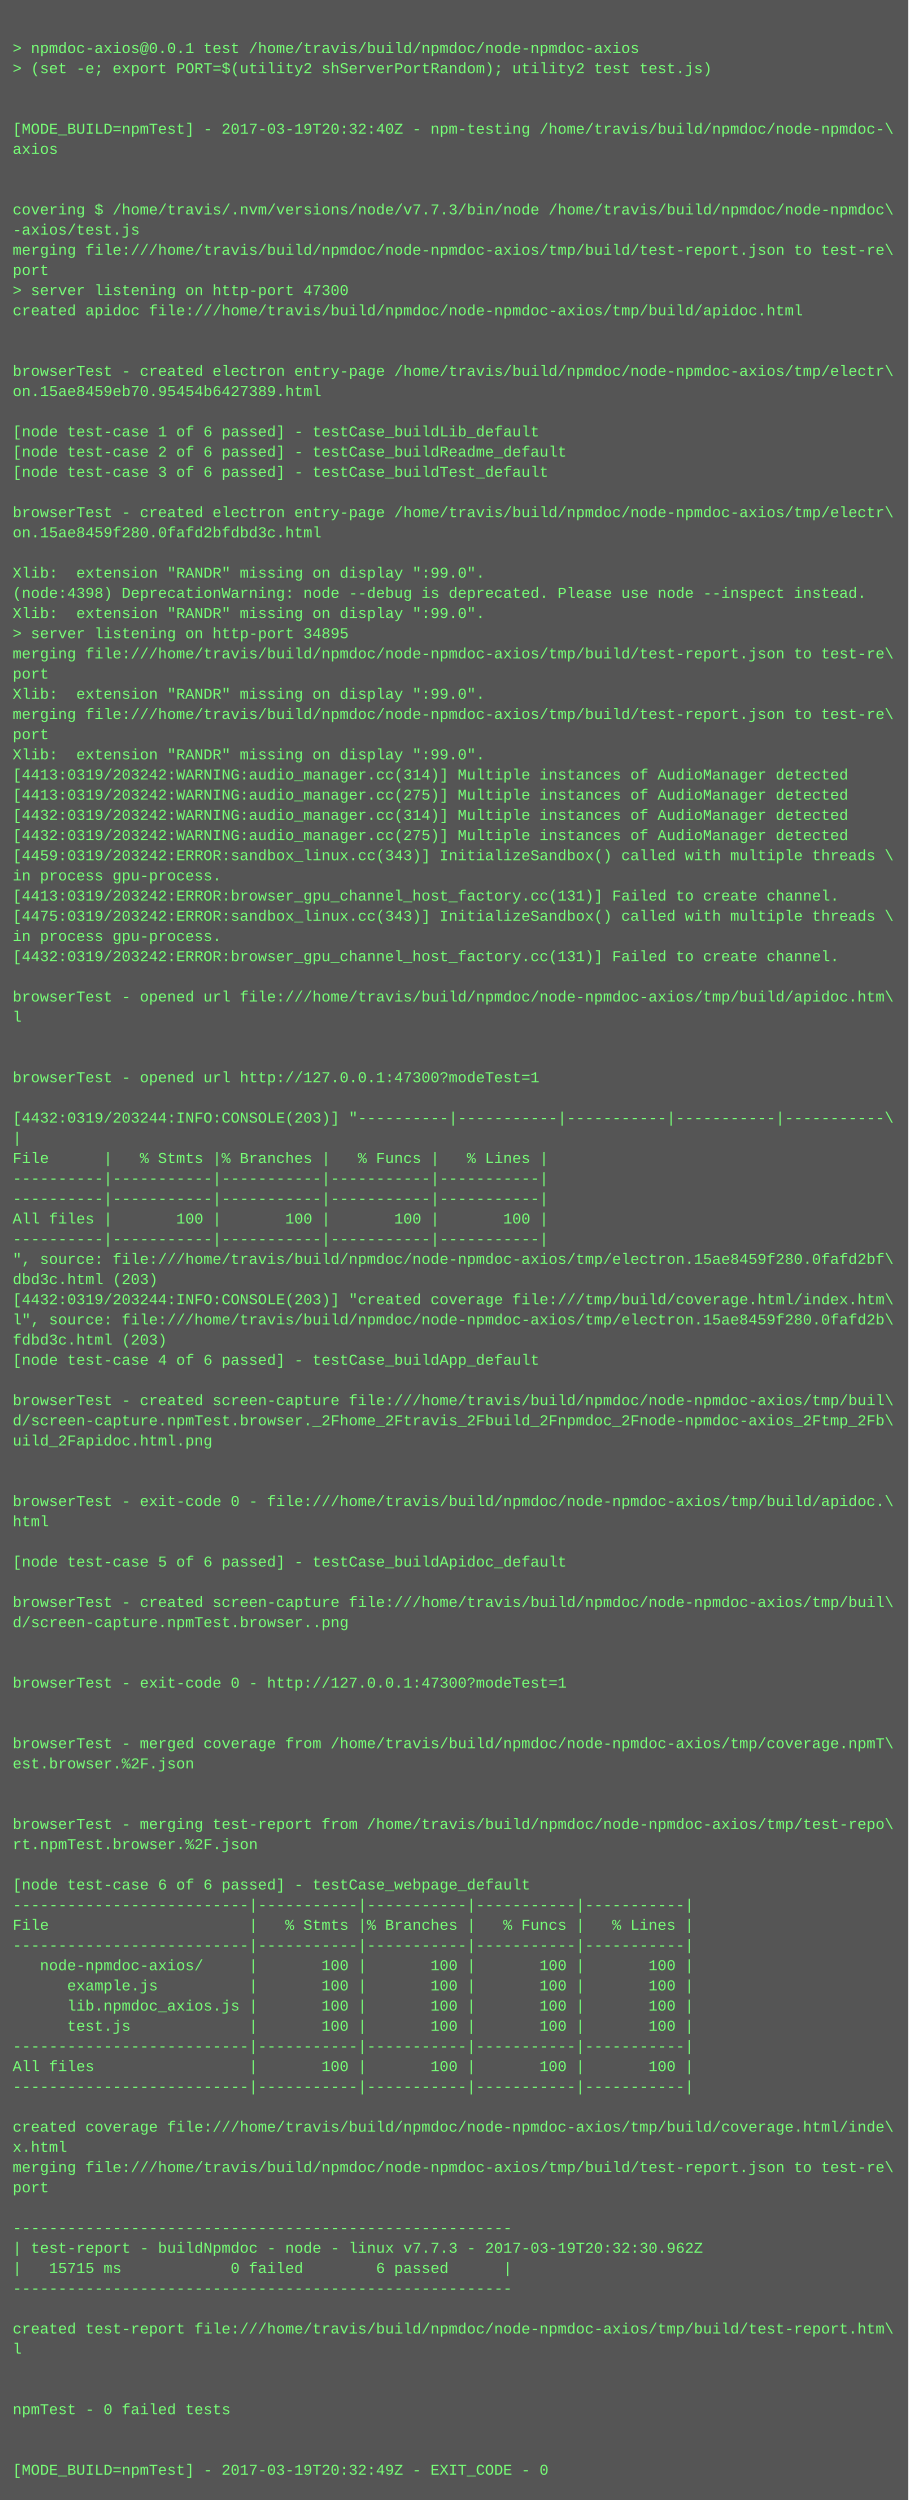
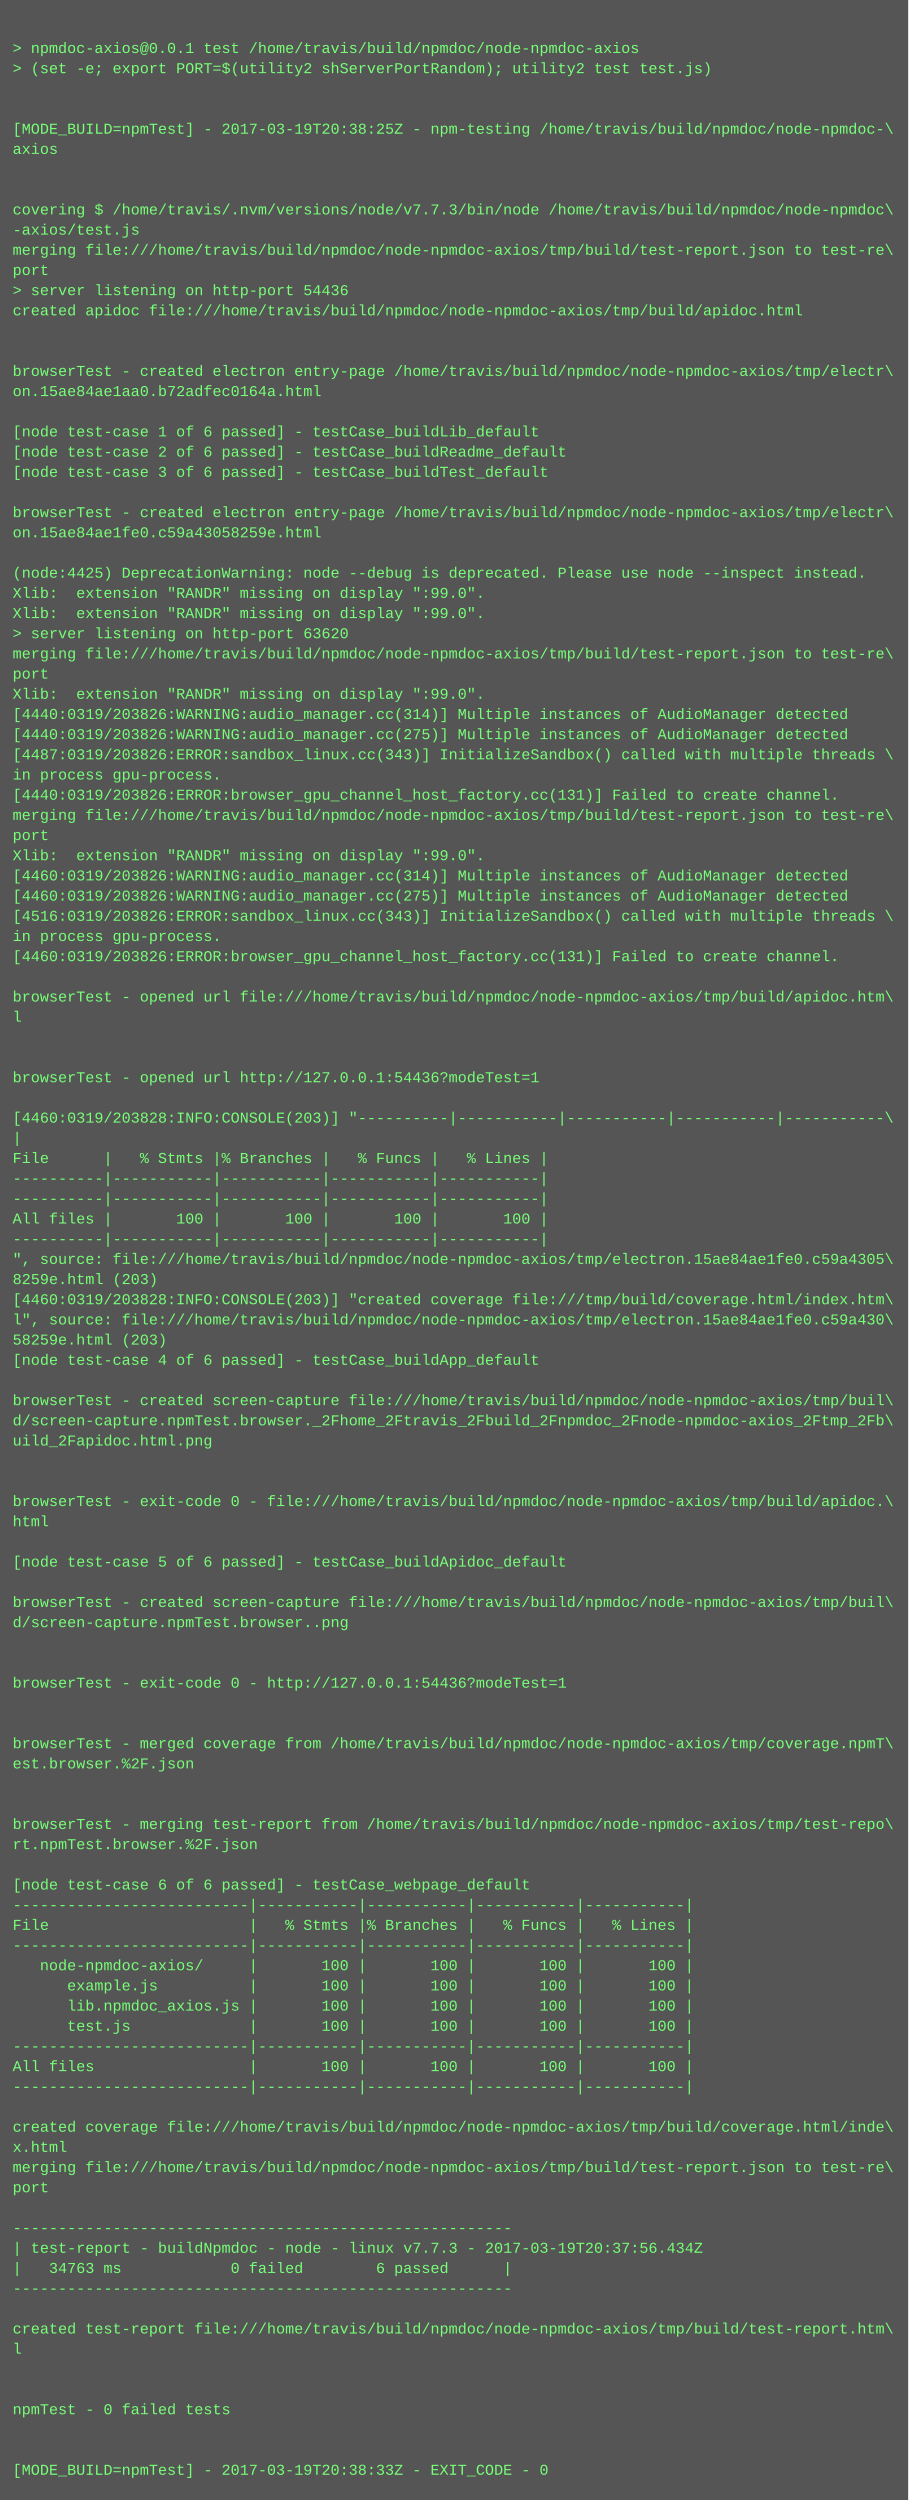
<svg xmlns="http://www.w3.org/2000/svg" height="1982" width="720">
  <rect height="1982" fill="#555" width="720" />
  <text fill="#7f7" font-family="Courier New" font-size="12" xml:space="preserve">
    <tspan x="10" y="26" />
    <tspan x="10" y="42">&gt; npmdoc-axios@0.0.1 test /home/travis/build/npmdoc/node-npmdoc-axios</tspan>
    <tspan x="10" y="58">&gt; (set -e; export PORT=$(utility2 shServerPortRandom); utility2 test test.js)</tspan>
    <tspan x="10" y="74" />
    <tspan x="10" y="90" />
-     <tspan x="10" y="106">[MODE_BUILD=npmTest] - 2017-03-19T20:32:40Z - npm-testing /home/travis/build/npmdoc/node-npmdoc-\</tspan>
+     <tspan x="10" y="106">[MODE_BUILD=npmTest] - 2017-03-19T20:38:25Z - npm-testing /home/travis/build/npmdoc/node-npmdoc-\</tspan>
    <tspan x="10" y="122">axios</tspan>
    <tspan x="10" y="138" />
    <tspan x="10" y="154" />
    <tspan x="10" y="170">covering $ /home/travis/.nvm/versions/node/v7.7.3/bin/node /home/travis/build/npmdoc/node-npmdoc\</tspan>
    <tspan x="10" y="186">-axios/test.js</tspan>
    <tspan x="10" y="202">merging file:///home/travis/build/npmdoc/node-npmdoc-axios/tmp/build/test-report.json to test-re\</tspan>
    <tspan x="10" y="218">port</tspan>
-     <tspan x="10" y="234">&gt; server listening on http-port 47300</tspan>
+     <tspan x="10" y="234">&gt; server listening on http-port 54436</tspan>
    <tspan x="10" y="250">created apidoc file:///home/travis/build/npmdoc/node-npmdoc-axios/tmp/build/apidoc.html</tspan>
    <tspan x="10" y="266" />
    <tspan x="10" y="282" />
    <tspan x="10" y="298">browserTest - created electron entry-page /home/travis/build/npmdoc/node-npmdoc-axios/tmp/electr\</tspan>
-     <tspan x="10" y="314">on.15ae8459eb70.95454b6427389.html</tspan>
+     <tspan x="10" y="314">on.15ae84ae1aa0.b72adfec0164a.html</tspan>
    <tspan x="10" y="330" />
    <tspan x="10" y="346">[node test-case 1 of 6 passed] - testCase_buildLib_default</tspan>
    <tspan x="10" y="362">[node test-case 2 of 6 passed] - testCase_buildReadme_default</tspan>
    <tspan x="10" y="378">[node test-case 3 of 6 passed] - testCase_buildTest_default</tspan>
    <tspan x="10" y="394" />
    <tspan x="10" y="410">browserTest - created electron entry-page /home/travis/build/npmdoc/node-npmdoc-axios/tmp/electr\</tspan>
-     <tspan x="10" y="426">on.15ae8459f280.0fafd2bfdbd3c.html</tspan>
+     <tspan x="10" y="426">on.15ae84ae1fe0.c59a43058259e.html</tspan>
    <tspan x="10" y="442" />
-     <tspan x="10" y="458">Xlib:  extension "RANDR" missing on display ":99.0".</tspan>
-     <tspan x="10" y="474">(node:4398) DeprecationWarning: node --debug is deprecated. Please use node --inspect instead.</tspan>
+     <tspan x="10" y="458">(node:4425) DeprecationWarning: node --debug is deprecated. Please use node --inspect instead.</tspan>
+     <tspan x="10" y="474">Xlib:  extension "RANDR" missing on display ":99.0".</tspan>
    <tspan x="10" y="490">Xlib:  extension "RANDR" missing on display ":99.0".</tspan>
-     <tspan x="10" y="506">&gt; server listening on http-port 34895</tspan>
+     <tspan x="10" y="506">&gt; server listening on http-port 63620</tspan>
    <tspan x="10" y="522">merging file:///home/travis/build/npmdoc/node-npmdoc-axios/tmp/build/test-report.json to test-re\</tspan>
    <tspan x="10" y="538">port</tspan>
    <tspan x="10" y="554">Xlib:  extension "RANDR" missing on display ":99.0".</tspan>
-     <tspan x="10" y="570">merging file:///home/travis/build/npmdoc/node-npmdoc-axios/tmp/build/test-report.json to test-re\</tspan>
-     <tspan x="10" y="586">port</tspan>
-     <tspan x="10" y="602">Xlib:  extension "RANDR" missing on display ":99.0".</tspan>
-     <tspan x="10" y="618">[4413:0319/203242:WARNING:audio_manager.cc(314)] Multiple instances of AudioManager detected</tspan>
-     <tspan x="10" y="634">[4413:0319/203242:WARNING:audio_manager.cc(275)] Multiple instances of AudioManager detected</tspan>
-     <tspan x="10" y="650">[4432:0319/203242:WARNING:audio_manager.cc(314)] Multiple instances of AudioManager detected</tspan>
-     <tspan x="10" y="666">[4432:0319/203242:WARNING:audio_manager.cc(275)] Multiple instances of AudioManager detected</tspan>
-     <tspan x="10" y="682">[4459:0319/203242:ERROR:sandbox_linux.cc(343)] InitializeSandbox() called with multiple threads \</tspan>
-     <tspan x="10" y="698">in process gpu-process. </tspan>
-     <tspan x="10" y="714">[4413:0319/203242:ERROR:browser_gpu_channel_host_factory.cc(131)] Failed to create channel.</tspan>
-     <tspan x="10" y="730">[4475:0319/203242:ERROR:sandbox_linux.cc(343)] InitializeSandbox() called with multiple threads \</tspan>
+     <tspan x="10" y="570">[4440:0319/203826:WARNING:audio_manager.cc(314)] Multiple instances of AudioManager detected</tspan>
+     <tspan x="10" y="586">[4440:0319/203826:WARNING:audio_manager.cc(275)] Multiple instances of AudioManager detected</tspan>
+     <tspan x="10" y="602">[4487:0319/203826:ERROR:sandbox_linux.cc(343)] InitializeSandbox() called with multiple threads \</tspan>
+     <tspan x="10" y="618">in process gpu-process. </tspan>
+     <tspan x="10" y="634">[4440:0319/203826:ERROR:browser_gpu_channel_host_factory.cc(131)] Failed to create channel.</tspan>
+     <tspan x="10" y="650">merging file:///home/travis/build/npmdoc/node-npmdoc-axios/tmp/build/test-report.json to test-re\</tspan>
+     <tspan x="10" y="666">port</tspan>
+     <tspan x="10" y="682">Xlib:  extension "RANDR" missing on display ":99.0".</tspan>
+     <tspan x="10" y="698">[4460:0319/203826:WARNING:audio_manager.cc(314)] Multiple instances of AudioManager detected</tspan>
+     <tspan x="10" y="714">[4460:0319/203826:WARNING:audio_manager.cc(275)] Multiple instances of AudioManager detected</tspan>
+     <tspan x="10" y="730">[4516:0319/203826:ERROR:sandbox_linux.cc(343)] InitializeSandbox() called with multiple threads \</tspan>
    <tspan x="10" y="746">in process gpu-process. </tspan>
-     <tspan x="10" y="762">[4432:0319/203242:ERROR:browser_gpu_channel_host_factory.cc(131)] Failed to create channel.</tspan>
+     <tspan x="10" y="762">[4460:0319/203826:ERROR:browser_gpu_channel_host_factory.cc(131)] Failed to create channel.</tspan>
    <tspan x="10" y="778" />
    <tspan x="10" y="794">browserTest - opened url file:///home/travis/build/npmdoc/node-npmdoc-axios/tmp/build/apidoc.htm\</tspan>
    <tspan x="10" y="810">l</tspan>
    <tspan x="10" y="826" />
    <tspan x="10" y="842" />
-     <tspan x="10" y="858">browserTest - opened url http://127.0.0.1:47300?modeTest=1</tspan>
+     <tspan x="10" y="858">browserTest - opened url http://127.0.0.1:54436?modeTest=1</tspan>
    <tspan x="10" y="874" />
-     <tspan x="10" y="890">[4432:0319/203244:INFO:CONSOLE(203)] "----------|-----------|-----------|-----------|-----------\</tspan>
+     <tspan x="10" y="890">[4460:0319/203828:INFO:CONSOLE(203)] "----------|-----------|-----------|-----------|-----------\</tspan>
    <tspan x="10" y="906">|</tspan>
    <tspan x="10" y="922">File      |   % Stmts |% Branches |   % Funcs |   % Lines |</tspan>
    <tspan x="10" y="938">----------|-----------|-----------|-----------|-----------|</tspan>
    <tspan x="10" y="954">----------|-----------|-----------|-----------|-----------|</tspan>
    <tspan x="10" y="970">All files |       100 |       100 |       100 |       100 |</tspan>
    <tspan x="10" y="986">----------|-----------|-----------|-----------|-----------|</tspan>
-     <tspan x="10" y="1002">", source: file:///home/travis/build/npmdoc/node-npmdoc-axios/tmp/electron.15ae8459f280.0fafd2bf\</tspan>
-     <tspan x="10" y="1018">dbd3c.html (203)</tspan>
-     <tspan x="10" y="1034">[4432:0319/203244:INFO:CONSOLE(203)] "created coverage file:///tmp/build/coverage.html/index.htm\</tspan>
-     <tspan x="10" y="1050">l", source: file:///home/travis/build/npmdoc/node-npmdoc-axios/tmp/electron.15ae8459f280.0fafd2b\</tspan>
-     <tspan x="10" y="1066">fdbd3c.html (203)</tspan>
+     <tspan x="10" y="1002">", source: file:///home/travis/build/npmdoc/node-npmdoc-axios/tmp/electron.15ae84ae1fe0.c59a4305\</tspan>
+     <tspan x="10" y="1018">8259e.html (203)</tspan>
+     <tspan x="10" y="1034">[4460:0319/203828:INFO:CONSOLE(203)] "created coverage file:///tmp/build/coverage.html/index.htm\</tspan>
+     <tspan x="10" y="1050">l", source: file:///home/travis/build/npmdoc/node-npmdoc-axios/tmp/electron.15ae84ae1fe0.c59a430\</tspan>
+     <tspan x="10" y="1066">58259e.html (203)</tspan>
    <tspan x="10" y="1082">[node test-case 4 of 6 passed] - testCase_buildApp_default</tspan>
    <tspan x="10" y="1098" />
    <tspan x="10" y="1114">browserTest - created screen-capture file:///home/travis/build/npmdoc/node-npmdoc-axios/tmp/buil\</tspan>
    <tspan x="10" y="1130">d/screen-capture.npmTest.browser._2Fhome_2Ftravis_2Fbuild_2Fnpmdoc_2Fnode-npmdoc-axios_2Ftmp_2Fb\</tspan>
    <tspan x="10" y="1146">uild_2Fapidoc.html.png</tspan>
    <tspan x="10" y="1162" />
    <tspan x="10" y="1178" />
    <tspan x="10" y="1194">browserTest - exit-code 0 - file:///home/travis/build/npmdoc/node-npmdoc-axios/tmp/build/apidoc.\</tspan>
    <tspan x="10" y="1210">html</tspan>
    <tspan x="10" y="1226" />
    <tspan x="10" y="1242">[node test-case 5 of 6 passed] - testCase_buildApidoc_default</tspan>
    <tspan x="10" y="1258" />
    <tspan x="10" y="1274">browserTest - created screen-capture file:///home/travis/build/npmdoc/node-npmdoc-axios/tmp/buil\</tspan>
    <tspan x="10" y="1290">d/screen-capture.npmTest.browser..png</tspan>
    <tspan x="10" y="1306" />
    <tspan x="10" y="1322" />
-     <tspan x="10" y="1338">browserTest - exit-code 0 - http://127.0.0.1:47300?modeTest=1</tspan>
+     <tspan x="10" y="1338">browserTest - exit-code 0 - http://127.0.0.1:54436?modeTest=1</tspan>
    <tspan x="10" y="1354" />
    <tspan x="10" y="1370" />
    <tspan x="10" y="1386">browserTest - merged coverage from /home/travis/build/npmdoc/node-npmdoc-axios/tmp/coverage.npmT\</tspan>
    <tspan x="10" y="1402">est.browser.%2F.json</tspan>
    <tspan x="10" y="1418" />
    <tspan x="10" y="1434" />
    <tspan x="10" y="1450">browserTest - merging test-report from /home/travis/build/npmdoc/node-npmdoc-axios/tmp/test-repo\</tspan>
    <tspan x="10" y="1466">rt.npmTest.browser.%2F.json</tspan>
    <tspan x="10" y="1482" />
    <tspan x="10" y="1498">[node test-case 6 of 6 passed] - testCase_webpage_default</tspan>
    <tspan x="10" y="1514">--------------------------|-----------|-----------|-----------|-----------|</tspan>
    <tspan x="10" y="1530">File                      |   % Stmts |% Branches |   % Funcs |   % Lines |</tspan>
    <tspan x="10" y="1546">--------------------------|-----------|-----------|-----------|-----------|</tspan>
    <tspan x="10" y="1562">   node-npmdoc-axios/     |       100 |       100 |       100 |       100 |</tspan>
    <tspan x="10" y="1578">      example.js          |       100 |       100 |       100 |       100 |</tspan>
    <tspan x="10" y="1594">      lib.npmdoc_axios.js |       100 |       100 |       100 |       100 |</tspan>
    <tspan x="10" y="1610">      test.js             |       100 |       100 |       100 |       100 |</tspan>
    <tspan x="10" y="1626">--------------------------|-----------|-----------|-----------|-----------|</tspan>
    <tspan x="10" y="1642">All files                 |       100 |       100 |       100 |       100 |</tspan>
    <tspan x="10" y="1658">--------------------------|-----------|-----------|-----------|-----------|</tspan>
    <tspan x="10" y="1674" />
    <tspan x="10" y="1690">created coverage file:///home/travis/build/npmdoc/node-npmdoc-axios/tmp/build/coverage.html/inde\</tspan>
    <tspan x="10" y="1706">x.html</tspan>
    <tspan x="10" y="1722">merging file:///home/travis/build/npmdoc/node-npmdoc-axios/tmp/build/test-report.json to test-re\</tspan>
    <tspan x="10" y="1738">port</tspan>
    <tspan x="10" y="1754" />
    <tspan x="10" y="1770">-------------------------------------------------------</tspan>
-     <tspan x="10" y="1786">| test-report - buildNpmdoc - node - linux v7.7.3 - 2017-03-19T20:32:30.962Z</tspan>
-     <tspan x="10" y="1802">|   15715 ms            0 failed        6 passed      |</tspan>
+     <tspan x="10" y="1786">| test-report - buildNpmdoc - node - linux v7.7.3 - 2017-03-19T20:37:56.434Z</tspan>
+     <tspan x="10" y="1802">|   34763 ms            0 failed        6 passed      |</tspan>
    <tspan x="10" y="1818">-------------------------------------------------------</tspan>
    <tspan x="10" y="1834" />
    <tspan x="10" y="1850">created test-report file:///home/travis/build/npmdoc/node-npmdoc-axios/tmp/build/test-report.htm\</tspan>
    <tspan x="10" y="1866">l</tspan>
    <tspan x="10" y="1882" />
    <tspan x="10" y="1898" />
    <tspan x="10" y="1914">npmTest - 0 failed tests</tspan>
    <tspan x="10" y="1930" />
    <tspan x="10" y="1946" />
-     <tspan x="10" y="1962">[MODE_BUILD=npmTest] - 2017-03-19T20:32:49Z - EXIT_CODE - 0</tspan>
+     <tspan x="10" y="1962">[MODE_BUILD=npmTest] - 2017-03-19T20:38:33Z - EXIT_CODE - 0</tspan>
  </text>
</svg>
